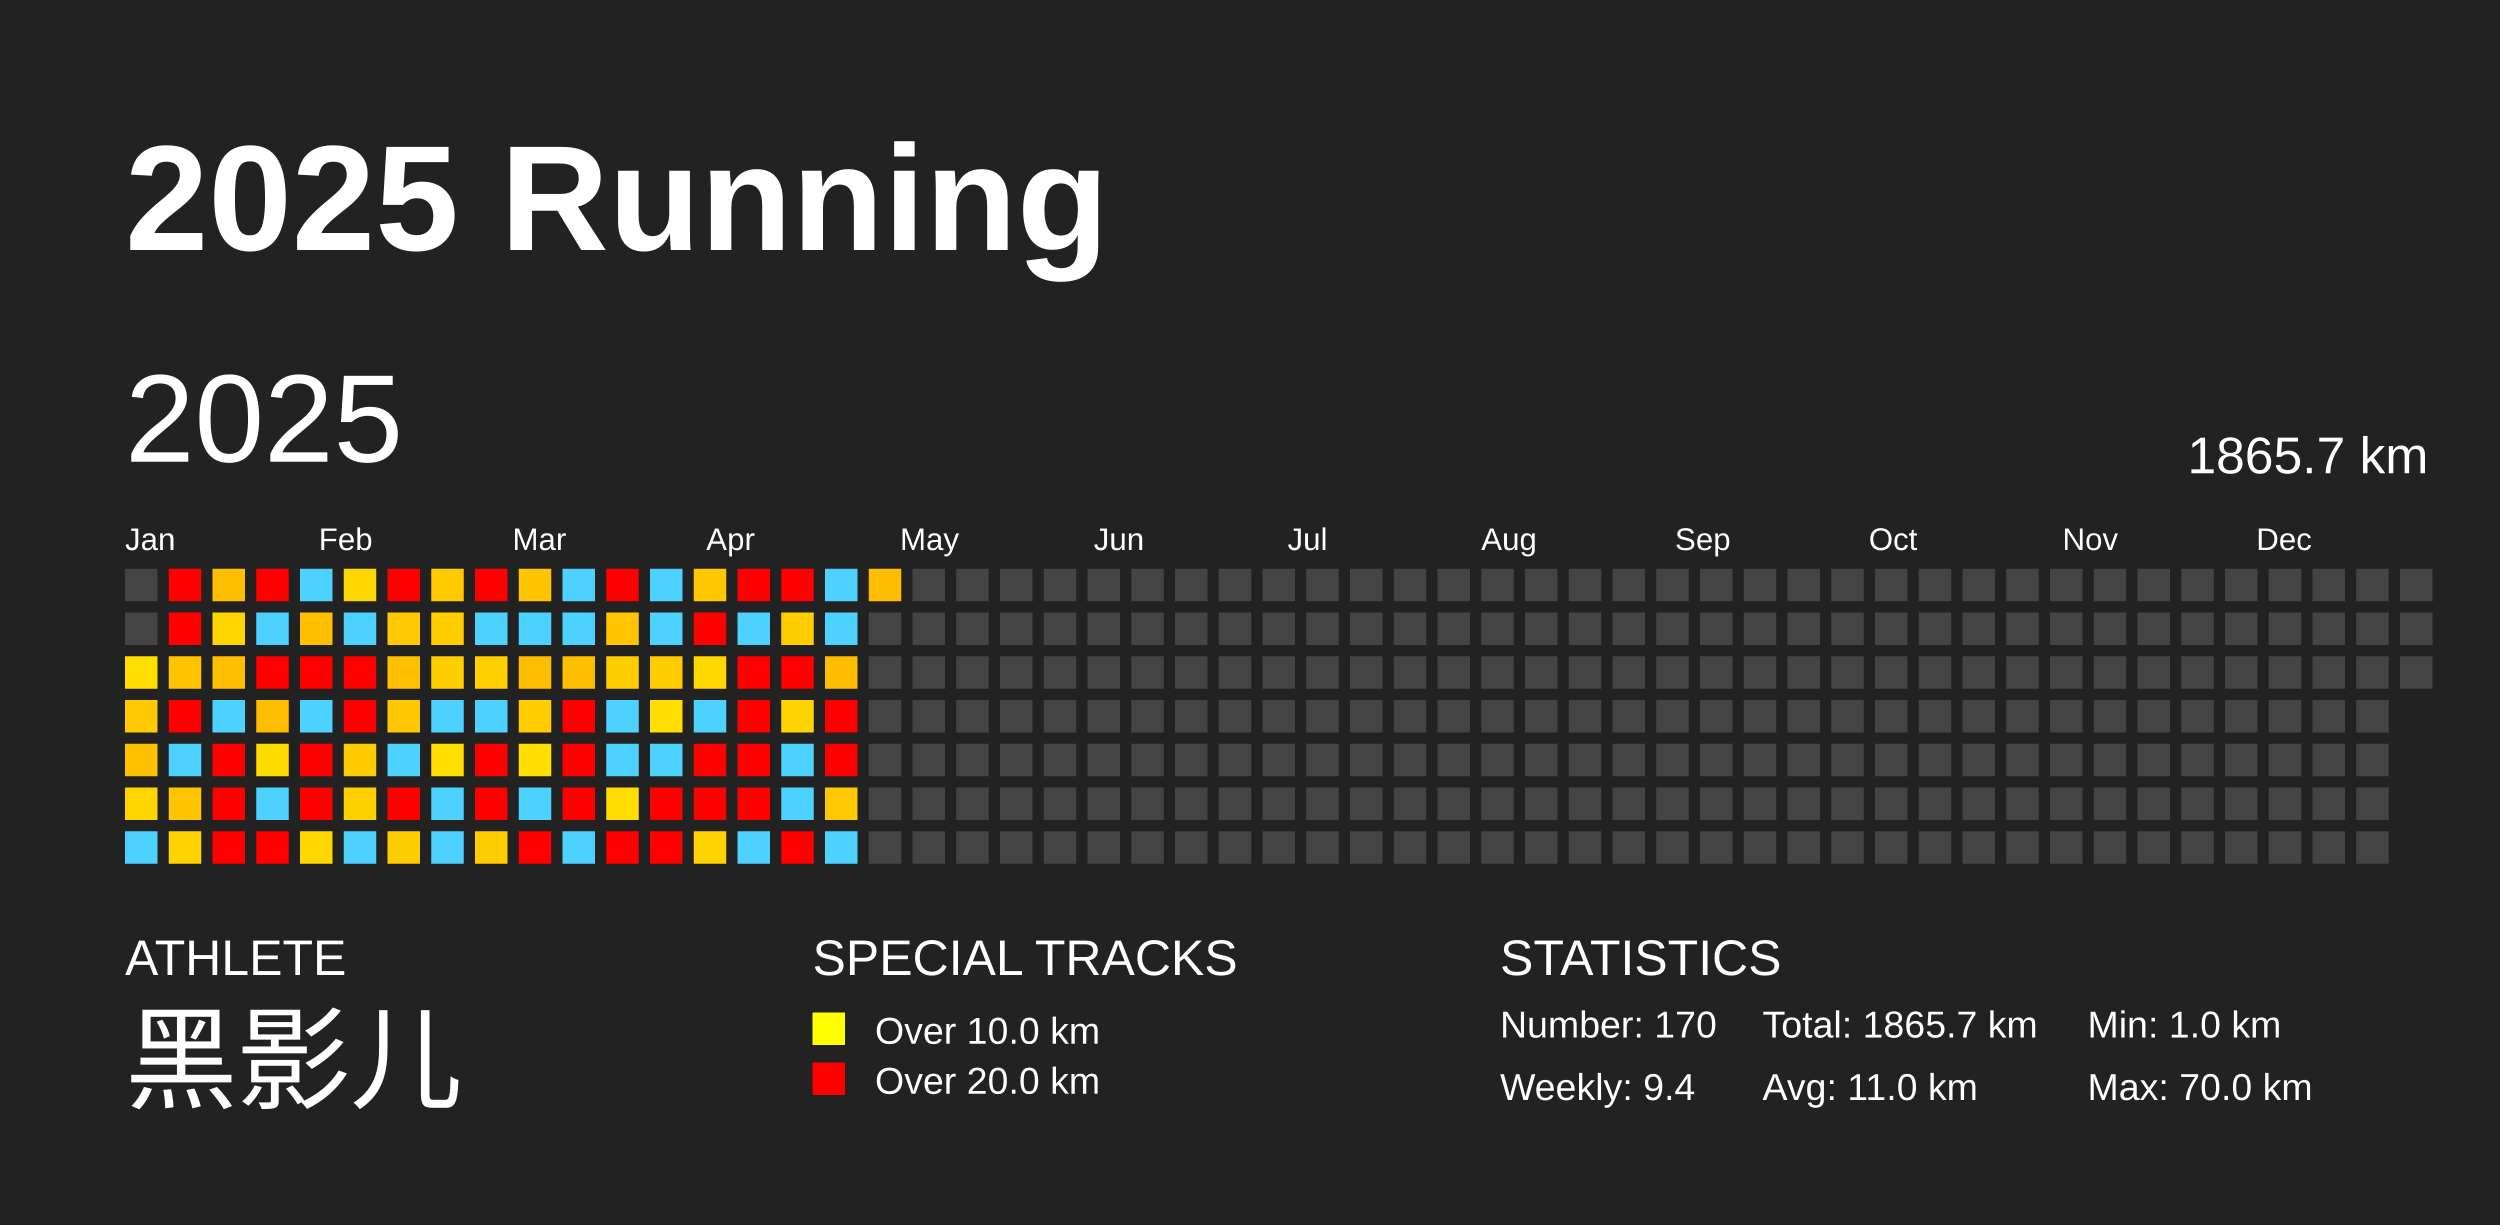
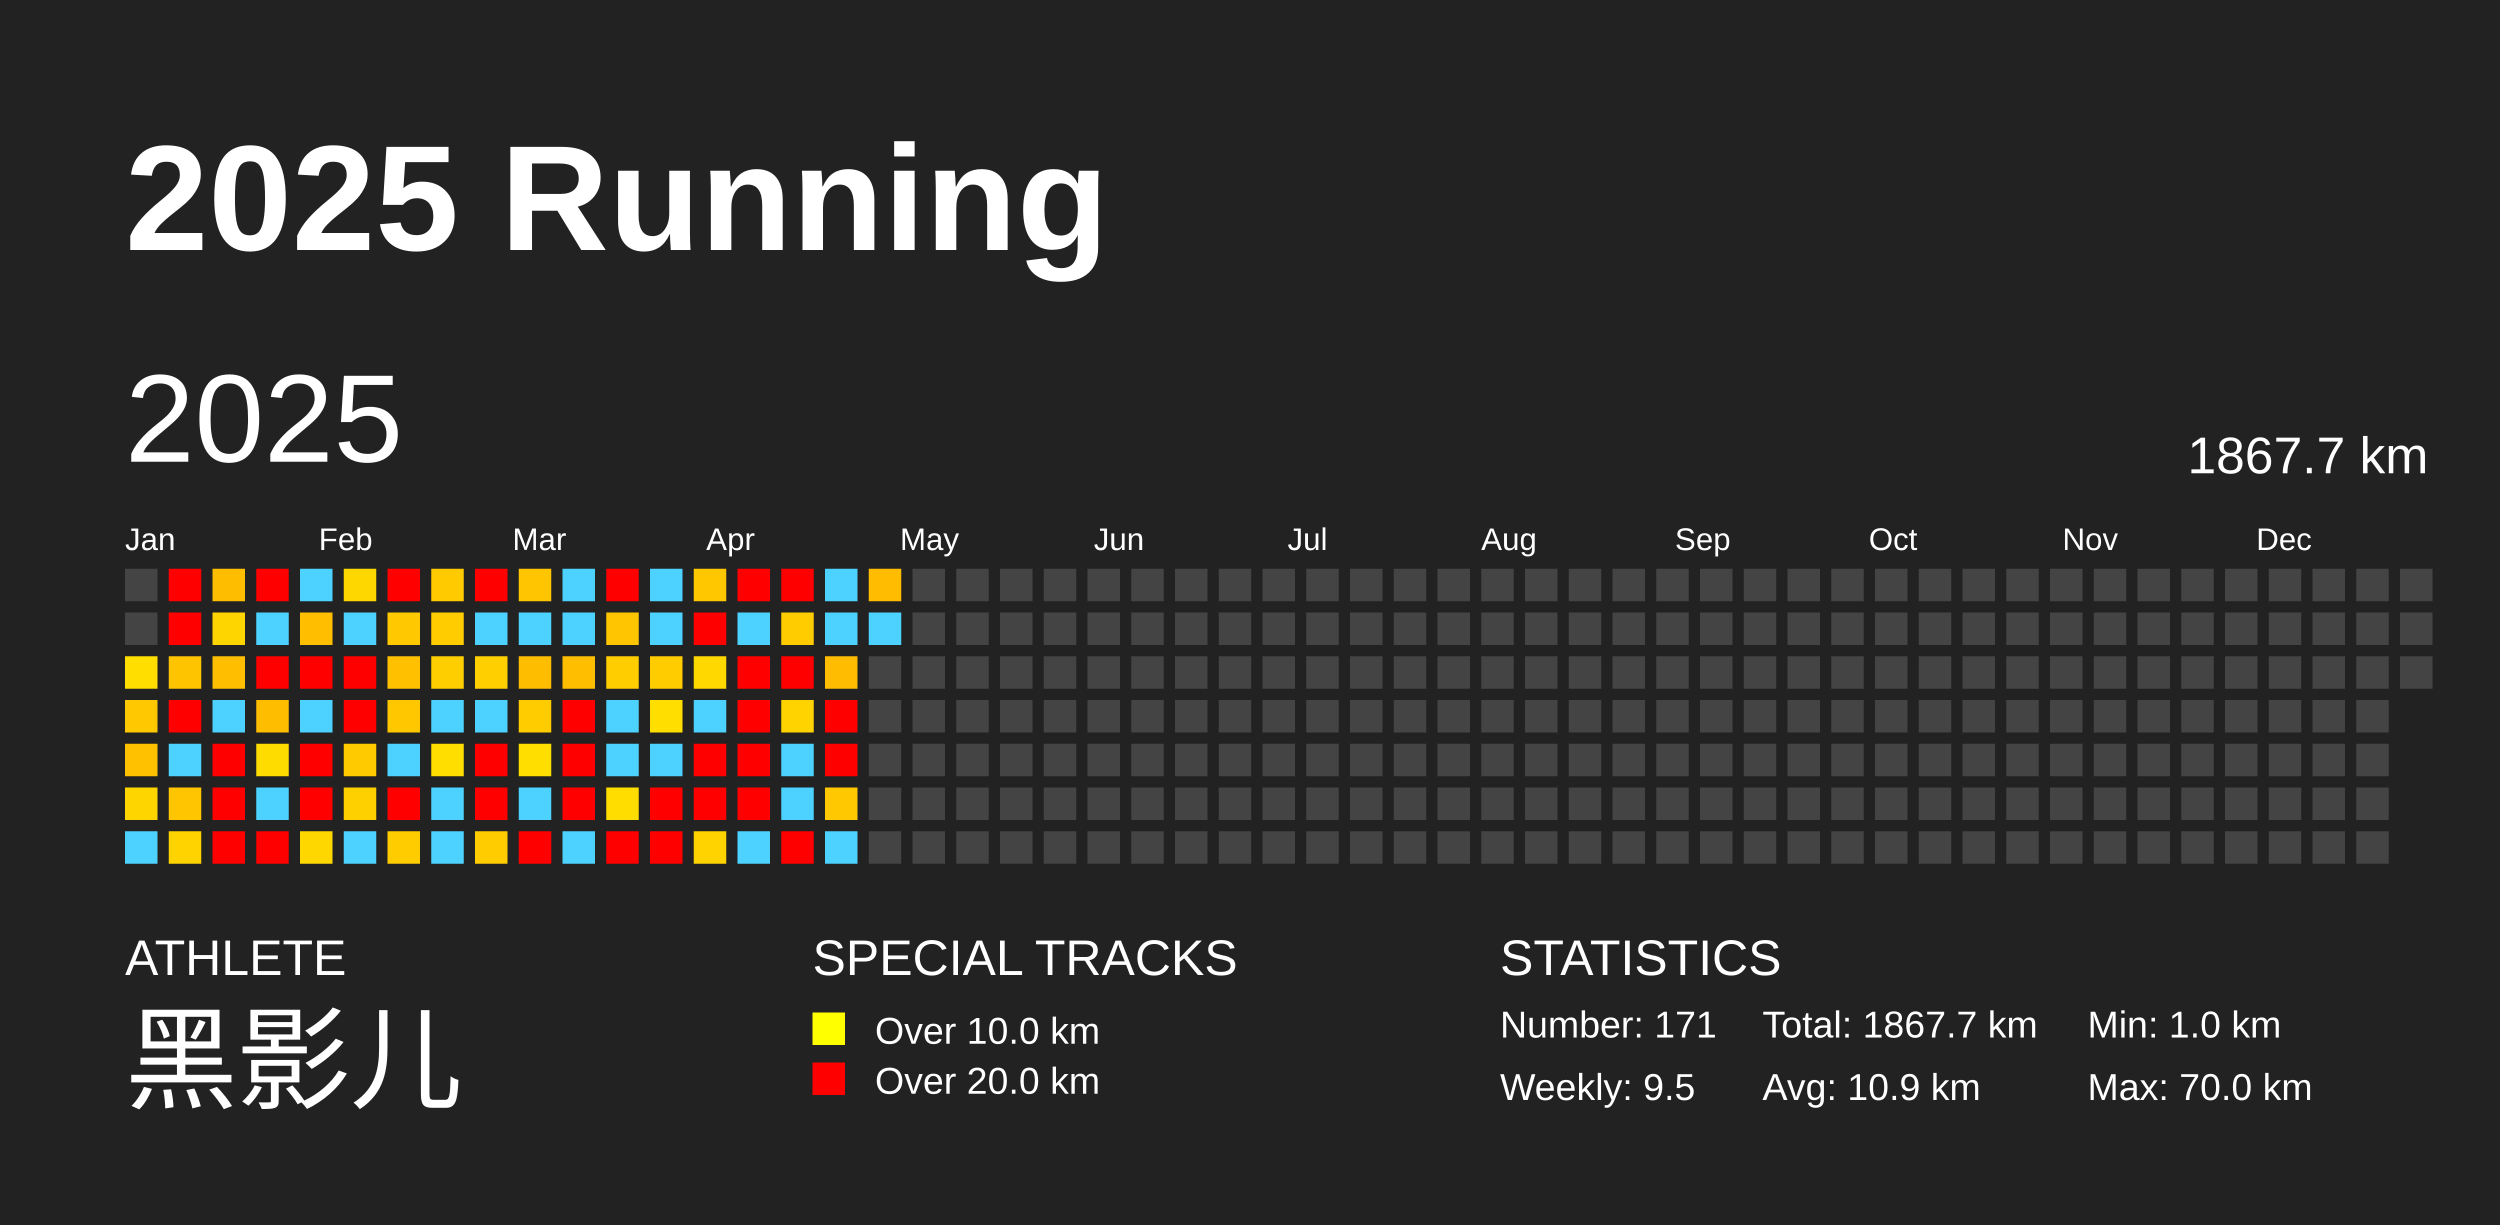
<svg xmlns="http://www.w3.org/2000/svg" baseProfile="full" height="98mm" version="1.1" viewBox="0,0,200,98" width="200mm">
  <defs />
  <rect fill="#222222" height="98" width="200" x="0" y="0" />
  <text fill="#FFFFFF" style="font-size:12px; font-family:Arial; font-weight:bold;" x="10" y="20">2025 Running</text>
  <text fill="#FFFFFF" style="font-size:4px; font-family:Arial" x="10" y="78">ATHLETE</text>
  <text fill="#FFFFFF" style="font-size:9px; font-family:Arial" x="10" y="88">黑影儿</text>
  <text fill="#FFFFFF" style="font-size:4px; font-family:Arial" x="65" y="78">SPECIAL TRACKS</text>
  <rect fill="yellow" height="2.6" width="2.6" x="65" y="81" />
  <text fill="#FFFFFF" style="font-size:3px; font-family:Arial" x="70" y="83.5">Over 10.0 km</text>
  <rect fill="red" height="2.6" width="2.6" x="65" y="85" />
  <text fill="#FFFFFF" style="font-size:3px; font-family:Arial" x="70" y="87.5">Over 20.0 km</text>
  <text fill="#FFFFFF" style="font-size:4px; font-family:Arial" x="120" y="78">STATISTICS</text>
-   <text fill="#FFFFFF" style="font-size:3px; font-family:Arial" x="120" y="83">Number: 170</text>
-   <text fill="#FFFFFF" style="font-size:3px; font-family:Arial" x="120" y="88">Weekly: 9.4</text>
-   <text fill="#FFFFFF" style="font-size:3px; font-family:Arial" x="141" y="83">Total: 1865.7 km</text>
-   <text fill="#FFFFFF" style="font-size:3px; font-family:Arial" x="141" y="88">Avg: 11.0 km</text>
+   <text fill="#FFFFFF" style="font-size:3px; font-family:Arial" x="120" y="83">Number: 171</text>
+   <text fill="#FFFFFF" style="font-size:3px; font-family:Arial" x="120" y="88">Weekly: 9.5</text>
+   <text fill="#FFFFFF" style="font-size:3px; font-family:Arial" x="141" y="83">Total: 1867.7 km</text>
+   <text fill="#FFFFFF" style="font-size:3px; font-family:Arial" x="141" y="88">Avg: 10.9 km</text>
  <text fill="#FFFFFF" style="font-size:3px; font-family:Arial" x="167" y="83">Min: 1.0 km</text>
  <text fill="#FFFFFF" style="font-size:3px; font-family:Arial" x="167" y="88">Max: 70.0 km</text>
  <text dominant-baseline="hanging" fill="#FFFFFF" style="font-size:10.0px; font-family:Arial;" x="10" y="30">2025</text>
-   <text dominant-baseline="hanging" fill="#FFFFFF" style="font-size:4.125px; font-family:Arial;" x="175" y="35">1865.7 km</text>
+   <text dominant-baseline="hanging" fill="#FFFFFF" style="font-size:4.125px; font-family:Arial;" x="175" y="35">1867.7 km</text>
  <text fill="#FFFFFF" style="font-size:2.5px; font-family:Arial" x="10.0" y="44">Jan</text>
  <text fill="#FFFFFF" style="font-size:2.5px; font-family:Arial" x="25.5" y="44">Feb</text>
  <text fill="#FFFFFF" style="font-size:2.5px; font-family:Arial" x="41.0" y="44">Mar</text>
  <text fill="#FFFFFF" style="font-size:2.5px; font-family:Arial" x="56.5" y="44">Apr</text>
  <text fill="#FFFFFF" style="font-size:2.5px; font-family:Arial" x="72.0" y="44">May</text>
  <text fill="#FFFFFF" style="font-size:2.5px; font-family:Arial" x="87.5" y="44">Jun</text>
  <text fill="#FFFFFF" style="font-size:2.5px; font-family:Arial" x="103.0" y="44">Jul</text>
  <text fill="#FFFFFF" style="font-size:2.5px; font-family:Arial" x="118.5" y="44">Aug</text>
  <text fill="#FFFFFF" style="font-size:2.5px; font-family:Arial" x="134.0" y="44">Sep</text>
  <text fill="#FFFFFF" style="font-size:2.5px; font-family:Arial" x="149.5" y="44">Oct</text>
  <text fill="#FFFFFF" style="font-size:2.5px; font-family:Arial" x="165.0" y="44">Nov</text>
  <text fill="#FFFFFF" style="font-size:2.5px; font-family:Arial" x="180.5" y="44">Dec</text>
  <rect fill="#444444" height="2.6" width="2.6" x="10.0" y="45.5" />
  <rect fill="#444444" height="2.6" width="2.6" x="10.0" y="49.0" />
  <rect fill="#ffde00" height="2.6" width="2.6" x="10.0" y="52.5" />
  <rect fill="#ffc800" height="2.6" width="2.6" x="10.0" y="56.0" />
  <rect fill="#ffc100" height="2.6" width="2.6" x="10.0" y="59.5" />
  <rect fill="#ffd500" height="2.6" width="2.6" x="10.0" y="63.0" />
  <rect fill="#4dd2ff" height="2.6" width="2.6" x="10.0" y="66.5" />
  <rect fill="red" height="2.6" width="2.6" x="13.5" y="45.5" />
  <rect fill="red" height="2.6" width="2.6" x="13.5" y="49.0" />
  <rect fill="#ffc400" height="2.6" width="2.6" x="13.5" y="52.5" />
  <rect fill="red" height="2.6" width="2.6" x="13.5" y="56.0" />
  <rect fill="#4dd2ff" height="2.6" width="2.6" x="13.5" y="59.5" />
  <rect fill="#ffc500" height="2.6" width="2.6" x="13.5" y="63.0" />
  <rect fill="#ffd300" height="2.6" width="2.6" x="13.5" y="66.5" />
  <rect fill="#ffbd00" height="2.6" width="2.6" x="17.0" y="45.5" />
  <rect fill="#ffd500" height="2.6" width="2.6" x="17.0" y="49.0" />
  <rect fill="#ffbf00" height="2.6" width="2.6" x="17.0" y="52.5" />
  <rect fill="#4dd2ff" height="2.6" width="2.6" x="17.0" y="56.0" />
  <rect fill="red" height="2.6" width="2.6" x="17.0" y="59.5" />
  <rect fill="red" height="2.6" width="2.6" x="17.0" y="63.0" />
  <rect fill="red" height="2.6" width="2.6" x="17.0" y="66.5" />
  <rect fill="red" height="2.6" width="2.6" x="20.5" y="45.5" />
  <rect fill="#4dd2ff" height="2.6" width="2.6" x="20.5" y="49.0" />
  <rect fill="red" height="2.6" width="2.6" x="20.5" y="52.5" />
  <rect fill="#ffbd00" height="2.6" width="2.6" x="20.5" y="56.0" />
  <rect fill="#ffdc00" height="2.6" width="2.6" x="20.5" y="59.5" />
  <rect fill="#4dd2ff" height="2.6" width="2.6" x="20.5" y="63.0" />
  <rect fill="red" height="2.6" width="2.6" x="20.5" y="66.5" />
  <rect fill="#4dd2ff" height="2.6" width="2.6" x="24.0" y="45.5" />
  <rect fill="#ffbf00" height="2.6" width="2.6" x="24.0" y="49.0" />
  <rect fill="red" height="2.6" width="2.6" x="24.0" y="52.5" />
  <rect fill="#4dd2ff" height="2.6" width="2.6" x="24.0" y="56.0" />
  <rect fill="red" height="2.6" width="2.6" x="24.0" y="59.5" />
  <rect fill="red" height="2.6" width="2.6" x="24.0" y="63.0" />
  <rect fill="#ffd700" height="2.6" width="2.6" x="24.0" y="66.5" />
  <rect fill="#ffd700" height="2.6" width="2.6" x="27.5" y="45.5" />
  <rect fill="#4dd2ff" height="2.6" width="2.6" x="27.5" y="49.0" />
  <rect fill="red" height="2.6" width="2.6" x="27.5" y="52.5" />
  <rect fill="red" height="2.6" width="2.6" x="27.5" y="56.0" />
  <rect fill="#ffca00" height="2.6" width="2.6" x="27.5" y="59.5" />
  <rect fill="#ffd000" height="2.6" width="2.6" x="27.5" y="63.0" />
  <rect fill="#4dd2ff" height="2.6" width="2.6" x="27.5" y="66.5" />
  <rect fill="red" height="2.6" width="2.6" x="31.0" y="45.5" />
  <rect fill="#ffc800" height="2.6" width="2.6" x="31.0" y="49.0" />
  <rect fill="#ffc000" height="2.6" width="2.6" x="31.0" y="52.5" />
  <rect fill="#ffc700" height="2.6" width="2.6" x="31.0" y="56.0" />
  <rect fill="#4dd2ff" height="2.6" width="2.6" x="31.0" y="59.5" />
  <rect fill="red" height="2.6" width="2.6" x="31.0" y="63.0" />
  <rect fill="#ffcc00" height="2.6" width="2.6" x="31.0" y="66.5" />
  <rect fill="#ffca00" height="2.6" width="2.6" x="34.5" y="45.5" />
  <rect fill="#ffcc00" height="2.6" width="2.6" x="34.5" y="49.0" />
  <rect fill="#ffce00" height="2.6" width="2.6" x="34.5" y="52.5" />
  <rect fill="#4dd2ff" height="2.6" width="2.6" x="34.5" y="56.0" />
  <rect fill="#ffde00" height="2.6" width="2.6" x="34.5" y="59.5" />
  <rect fill="#4dd2ff" height="2.6" width="2.6" x="34.5" y="63.0" />
  <rect fill="#4dd2ff" height="2.6" width="2.6" x="34.5" y="66.5" />
  <rect fill="red" height="2.6" width="2.6" x="38.0" y="45.5" />
  <rect fill="#4dd2ff" height="2.6" width="2.6" x="38.0" y="49.0" />
  <rect fill="#ffcf00" height="2.6" width="2.6" x="38.0" y="52.5" />
  <rect fill="#4dd2ff" height="2.6" width="2.6" x="38.0" y="56.0" />
  <rect fill="red" height="2.6" width="2.6" x="38.0" y="59.5" />
  <rect fill="red" height="2.6" width="2.6" x="38.0" y="63.0" />
  <rect fill="#ffcc00" height="2.6" width="2.6" x="38.0" y="66.5" />
  <rect fill="#ffc500" height="2.6" width="2.6" x="41.5" y="45.5" />
  <rect fill="#4dd2ff" height="2.6" width="2.6" x="41.5" y="49.0" />
  <rect fill="#ffbd00" height="2.6" width="2.6" x="41.5" y="52.5" />
  <rect fill="#ffcc00" height="2.6" width="2.6" x="41.5" y="56.0" />
  <rect fill="#ffde00" height="2.6" width="2.6" x="41.5" y="59.5" />
  <rect fill="#4dd2ff" height="2.6" width="2.6" x="41.5" y="63.0" />
  <rect fill="red" height="2.6" width="2.6" x="41.5" y="66.5" />
  <rect fill="#4dd2ff" height="2.6" width="2.6" x="45.0" y="45.5" />
  <rect fill="#4dd2ff" height="2.6" width="2.6" x="45.0" y="49.0" />
  <rect fill="#ffbf00" height="2.6" width="2.6" x="45.0" y="52.5" />
  <rect fill="red" height="2.6" width="2.6" x="45.0" y="56.0" />
  <rect fill="red" height="2.6" width="2.6" x="45.0" y="59.5" />
  <rect fill="red" height="2.6" width="2.6" x="45.0" y="63.0" />
  <rect fill="#4dd2ff" height="2.6" width="2.6" x="45.0" y="66.5" />
  <rect fill="red" height="2.6" width="2.6" x="48.5" y="45.5" />
  <rect fill="#ffc500" height="2.6" width="2.6" x="48.5" y="49.0" />
  <rect fill="#ffcd00" height="2.6" width="2.6" x="48.5" y="52.5" />
  <rect fill="#4dd2ff" height="2.6" width="2.6" x="48.5" y="56.0" />
  <rect fill="#4dd2ff" height="2.6" width="2.6" x="48.5" y="59.5" />
  <rect fill="#ffdd00" height="2.6" width="2.6" x="48.5" y="63.0" />
  <rect fill="red" height="2.6" width="2.6" x="48.5" y="66.5" />
  <rect fill="#4dd2ff" height="2.6" width="2.6" x="52.0" y="45.5" />
  <rect fill="#4dd2ff" height="2.6" width="2.6" x="52.0" y="49.0" />
  <rect fill="#ffcc00" height="2.6" width="2.6" x="52.0" y="52.5" />
  <rect fill="#ffde00" height="2.6" width="2.6" x="52.0" y="56.0" />
  <rect fill="#4dd2ff" height="2.6" width="2.6" x="52.0" y="59.5" />
  <rect fill="red" height="2.6" width="2.6" x="52.0" y="63.0" />
  <rect fill="red" height="2.6" width="2.6" x="52.0" y="66.5" />
  <rect fill="#ffc700" height="2.6" width="2.6" x="55.5" y="45.5" />
  <rect fill="red" height="2.6" width="2.6" x="55.5" y="49.0" />
  <rect fill="#ffd800" height="2.6" width="2.6" x="55.5" y="52.5" />
  <rect fill="#4dd2ff" height="2.6" width="2.6" x="55.5" y="56.0" />
  <rect fill="red" height="2.6" width="2.6" x="55.5" y="59.5" />
  <rect fill="red" height="2.6" width="2.6" x="55.5" y="63.0" />
  <rect fill="#ffd300" height="2.6" width="2.6" x="55.5" y="66.5" />
  <rect fill="red" height="2.6" width="2.6" x="59.0" y="45.5" />
  <rect fill="#4dd2ff" height="2.6" width="2.6" x="59.0" y="49.0" />
  <rect fill="red" height="2.6" width="2.6" x="59.0" y="52.5" />
  <rect fill="red" height="2.6" width="2.6" x="59.0" y="56.0" />
  <rect fill="red" height="2.6" width="2.6" x="59.0" y="59.5" />
  <rect fill="red" height="2.6" width="2.6" x="59.0" y="63.0" />
  <rect fill="#4dd2ff" height="2.6" width="2.6" x="59.0" y="66.5" />
  <rect fill="red" height="2.6" width="2.6" x="62.5" y="45.5" />
  <rect fill="#ffcc00" height="2.6" width="2.6" x="62.5" y="49.0" />
  <rect fill="red" height="2.6" width="2.6" x="62.5" y="52.5" />
  <rect fill="#ffd300" height="2.6" width="2.6" x="62.5" y="56.0" />
  <rect fill="#4dd2ff" height="2.6" width="2.6" x="62.5" y="59.5" />
  <rect fill="#4dd2ff" height="2.6" width="2.6" x="62.5" y="63.0" />
  <rect fill="red" height="2.6" width="2.6" x="62.5" y="66.5" />
  <rect fill="#4dd2ff" height="2.6" width="2.6" x="66.0" y="45.5" />
  <rect fill="#4dd2ff" height="2.6" width="2.6" x="66.0" y="49.0" />
  <rect fill="#ffbc00" height="2.6" width="2.6" x="66.0" y="52.5" />
  <rect fill="red" height="2.6" width="2.6" x="66.0" y="56.0" />
  <rect fill="red" height="2.6" width="2.6" x="66.0" y="59.5" />
  <rect fill="#ffc800" height="2.6" width="2.6" x="66.0" y="63.0" />
  <rect fill="#4dd2ff" height="2.6" width="2.6" x="66.0" y="66.5" />
  <rect fill="#ffbc00" height="2.6" width="2.6" x="69.5" y="45.5" />
-   <rect fill="#444444" height="2.6" width="2.6" x="69.5" y="49.0" />
+   <rect fill="#4dd2ff" height="2.6" width="2.6" x="69.5" y="49.0" />
  <rect fill="#444444" height="2.6" width="2.6" x="69.5" y="52.5" />
  <rect fill="#444444" height="2.6" width="2.6" x="69.5" y="56.0" />
  <rect fill="#444444" height="2.6" width="2.6" x="69.5" y="59.5" />
  <rect fill="#444444" height="2.6" width="2.6" x="69.5" y="63.0" />
  <rect fill="#444444" height="2.6" width="2.6" x="69.5" y="66.5" />
  <rect fill="#444444" height="2.6" width="2.6" x="73.0" y="45.5" />
  <rect fill="#444444" height="2.6" width="2.6" x="73.0" y="49.0" />
  <rect fill="#444444" height="2.6" width="2.6" x="73.0" y="52.5" />
  <rect fill="#444444" height="2.6" width="2.6" x="73.0" y="56.0" />
  <rect fill="#444444" height="2.6" width="2.6" x="73.0" y="59.5" />
  <rect fill="#444444" height="2.6" width="2.6" x="73.0" y="63.0" />
  <rect fill="#444444" height="2.6" width="2.6" x="73.0" y="66.5" />
  <rect fill="#444444" height="2.6" width="2.6" x="76.5" y="45.5" />
  <rect fill="#444444" height="2.6" width="2.6" x="76.5" y="49.0" />
  <rect fill="#444444" height="2.6" width="2.6" x="76.5" y="52.5" />
  <rect fill="#444444" height="2.6" width="2.6" x="76.5" y="56.0" />
  <rect fill="#444444" height="2.6" width="2.6" x="76.5" y="59.5" />
  <rect fill="#444444" height="2.6" width="2.6" x="76.5" y="63.0" />
  <rect fill="#444444" height="2.6" width="2.6" x="76.5" y="66.5" />
  <rect fill="#444444" height="2.6" width="2.6" x="80.0" y="45.5" />
  <rect fill="#444444" height="2.6" width="2.6" x="80.0" y="49.0" />
  <rect fill="#444444" height="2.6" width="2.6" x="80.0" y="52.5" />
  <rect fill="#444444" height="2.6" width="2.6" x="80.0" y="56.0" />
  <rect fill="#444444" height="2.6" width="2.6" x="80.0" y="59.5" />
  <rect fill="#444444" height="2.6" width="2.6" x="80.0" y="63.0" />
  <rect fill="#444444" height="2.6" width="2.6" x="80.0" y="66.5" />
  <rect fill="#444444" height="2.6" width="2.6" x="83.5" y="45.5" />
  <rect fill="#444444" height="2.6" width="2.6" x="83.5" y="49.0" />
  <rect fill="#444444" height="2.6" width="2.6" x="83.5" y="52.5" />
  <rect fill="#444444" height="2.6" width="2.6" x="83.5" y="56.0" />
  <rect fill="#444444" height="2.6" width="2.6" x="83.5" y="59.5" />
  <rect fill="#444444" height="2.6" width="2.6" x="83.5" y="63.0" />
  <rect fill="#444444" height="2.6" width="2.6" x="83.5" y="66.5" />
  <rect fill="#444444" height="2.6" width="2.6" x="87.0" y="45.5" />
  <rect fill="#444444" height="2.6" width="2.6" x="87.0" y="49.0" />
  <rect fill="#444444" height="2.6" width="2.6" x="87.0" y="52.5" />
  <rect fill="#444444" height="2.6" width="2.6" x="87.0" y="56.0" />
  <rect fill="#444444" height="2.6" width="2.6" x="87.0" y="59.5" />
  <rect fill="#444444" height="2.6" width="2.6" x="87.0" y="63.0" />
  <rect fill="#444444" height="2.6" width="2.6" x="87.0" y="66.5" />
  <rect fill="#444444" height="2.6" width="2.6" x="90.5" y="45.5" />
  <rect fill="#444444" height="2.6" width="2.6" x="90.5" y="49.0" />
  <rect fill="#444444" height="2.6" width="2.6" x="90.5" y="52.5" />
  <rect fill="#444444" height="2.6" width="2.6" x="90.5" y="56.0" />
  <rect fill="#444444" height="2.6" width="2.6" x="90.5" y="59.5" />
  <rect fill="#444444" height="2.6" width="2.6" x="90.5" y="63.0" />
  <rect fill="#444444" height="2.6" width="2.6" x="90.5" y="66.5" />
  <rect fill="#444444" height="2.6" width="2.6" x="94.0" y="45.5" />
  <rect fill="#444444" height="2.6" width="2.6" x="94.0" y="49.0" />
  <rect fill="#444444" height="2.6" width="2.6" x="94.0" y="52.5" />
  <rect fill="#444444" height="2.6" width="2.6" x="94.0" y="56.0" />
  <rect fill="#444444" height="2.6" width="2.6" x="94.0" y="59.5" />
  <rect fill="#444444" height="2.6" width="2.6" x="94.0" y="63.0" />
  <rect fill="#444444" height="2.6" width="2.6" x="94.0" y="66.5" />
  <rect fill="#444444" height="2.6" width="2.6" x="97.5" y="45.5" />
  <rect fill="#444444" height="2.6" width="2.6" x="97.5" y="49.0" />
  <rect fill="#444444" height="2.6" width="2.6" x="97.5" y="52.5" />
  <rect fill="#444444" height="2.6" width="2.6" x="97.5" y="56.0" />
  <rect fill="#444444" height="2.6" width="2.6" x="97.5" y="59.5" />
  <rect fill="#444444" height="2.6" width="2.6" x="97.5" y="63.0" />
  <rect fill="#444444" height="2.6" width="2.6" x="97.5" y="66.5" />
  <rect fill="#444444" height="2.6" width="2.6" x="101.0" y="45.5" />
  <rect fill="#444444" height="2.6" width="2.6" x="101.0" y="49.0" />
  <rect fill="#444444" height="2.6" width="2.6" x="101.0" y="52.5" />
  <rect fill="#444444" height="2.6" width="2.6" x="101.0" y="56.0" />
  <rect fill="#444444" height="2.6" width="2.6" x="101.0" y="59.5" />
  <rect fill="#444444" height="2.6" width="2.6" x="101.0" y="63.0" />
  <rect fill="#444444" height="2.6" width="2.6" x="101.0" y="66.5" />
  <rect fill="#444444" height="2.6" width="2.6" x="104.5" y="45.5" />
  <rect fill="#444444" height="2.6" width="2.6" x="104.5" y="49.0" />
  <rect fill="#444444" height="2.6" width="2.6" x="104.5" y="52.5" />
  <rect fill="#444444" height="2.6" width="2.6" x="104.5" y="56.0" />
  <rect fill="#444444" height="2.6" width="2.6" x="104.5" y="59.5" />
  <rect fill="#444444" height="2.6" width="2.6" x="104.5" y="63.0" />
  <rect fill="#444444" height="2.6" width="2.6" x="104.5" y="66.5" />
  <rect fill="#444444" height="2.6" width="2.6" x="108.0" y="45.5" />
  <rect fill="#444444" height="2.6" width="2.6" x="108.0" y="49.0" />
  <rect fill="#444444" height="2.6" width="2.6" x="108.0" y="52.5" />
  <rect fill="#444444" height="2.6" width="2.6" x="108.0" y="56.0" />
  <rect fill="#444444" height="2.6" width="2.6" x="108.0" y="59.5" />
  <rect fill="#444444" height="2.6" width="2.6" x="108.0" y="63.0" />
  <rect fill="#444444" height="2.6" width="2.6" x="108.0" y="66.5" />
  <rect fill="#444444" height="2.6" width="2.6" x="111.5" y="45.5" />
  <rect fill="#444444" height="2.6" width="2.6" x="111.5" y="49.0" />
  <rect fill="#444444" height="2.6" width="2.6" x="111.5" y="52.5" />
  <rect fill="#444444" height="2.6" width="2.6" x="111.5" y="56.0" />
  <rect fill="#444444" height="2.6" width="2.6" x="111.5" y="59.5" />
  <rect fill="#444444" height="2.6" width="2.6" x="111.5" y="63.0" />
  <rect fill="#444444" height="2.6" width="2.6" x="111.5" y="66.5" />
  <rect fill="#444444" height="2.6" width="2.6" x="115.0" y="45.5" />
  <rect fill="#444444" height="2.6" width="2.6" x="115.0" y="49.0" />
  <rect fill="#444444" height="2.6" width="2.6" x="115.0" y="52.5" />
  <rect fill="#444444" height="2.6" width="2.6" x="115.0" y="56.0" />
  <rect fill="#444444" height="2.6" width="2.6" x="115.0" y="59.5" />
  <rect fill="#444444" height="2.6" width="2.6" x="115.0" y="63.0" />
  <rect fill="#444444" height="2.6" width="2.6" x="115.0" y="66.5" />
  <rect fill="#444444" height="2.6" width="2.6" x="118.5" y="45.5" />
  <rect fill="#444444" height="2.6" width="2.6" x="118.5" y="49.0" />
  <rect fill="#444444" height="2.6" width="2.6" x="118.5" y="52.5" />
  <rect fill="#444444" height="2.6" width="2.6" x="118.5" y="56.0" />
  <rect fill="#444444" height="2.6" width="2.6" x="118.5" y="59.5" />
  <rect fill="#444444" height="2.6" width="2.6" x="118.5" y="63.0" />
  <rect fill="#444444" height="2.6" width="2.6" x="118.5" y="66.5" />
  <rect fill="#444444" height="2.6" width="2.6" x="122.0" y="45.5" />
  <rect fill="#444444" height="2.6" width="2.6" x="122.0" y="49.0" />
  <rect fill="#444444" height="2.6" width="2.6" x="122.0" y="52.5" />
  <rect fill="#444444" height="2.6" width="2.6" x="122.0" y="56.0" />
  <rect fill="#444444" height="2.6" width="2.6" x="122.0" y="59.5" />
  <rect fill="#444444" height="2.6" width="2.6" x="122.0" y="63.0" />
  <rect fill="#444444" height="2.6" width="2.6" x="122.0" y="66.5" />
  <rect fill="#444444" height="2.6" width="2.6" x="125.5" y="45.5" />
  <rect fill="#444444" height="2.6" width="2.6" x="125.5" y="49.0" />
  <rect fill="#444444" height="2.6" width="2.6" x="125.5" y="52.5" />
  <rect fill="#444444" height="2.6" width="2.6" x="125.5" y="56.0" />
  <rect fill="#444444" height="2.6" width="2.6" x="125.5" y="59.5" />
  <rect fill="#444444" height="2.6" width="2.6" x="125.5" y="63.0" />
  <rect fill="#444444" height="2.6" width="2.6" x="125.5" y="66.5" />
  <rect fill="#444444" height="2.6" width="2.6" x="129.0" y="45.5" />
  <rect fill="#444444" height="2.6" width="2.6" x="129.0" y="49.0" />
  <rect fill="#444444" height="2.6" width="2.6" x="129.0" y="52.5" />
  <rect fill="#444444" height="2.6" width="2.6" x="129.0" y="56.0" />
  <rect fill="#444444" height="2.6" width="2.6" x="129.0" y="59.5" />
  <rect fill="#444444" height="2.6" width="2.6" x="129.0" y="63.0" />
  <rect fill="#444444" height="2.6" width="2.6" x="129.0" y="66.5" />
  <rect fill="#444444" height="2.6" width="2.6" x="132.5" y="45.5" />
  <rect fill="#444444" height="2.6" width="2.6" x="132.5" y="49.0" />
  <rect fill="#444444" height="2.6" width="2.6" x="132.5" y="52.5" />
  <rect fill="#444444" height="2.6" width="2.6" x="132.5" y="56.0" />
  <rect fill="#444444" height="2.6" width="2.6" x="132.5" y="59.5" />
  <rect fill="#444444" height="2.6" width="2.6" x="132.5" y="63.0" />
  <rect fill="#444444" height="2.6" width="2.6" x="132.5" y="66.5" />
  <rect fill="#444444" height="2.6" width="2.6" x="136.0" y="45.5" />
  <rect fill="#444444" height="2.6" width="2.6" x="136.0" y="49.0" />
  <rect fill="#444444" height="2.6" width="2.6" x="136.0" y="52.5" />
  <rect fill="#444444" height="2.6" width="2.6" x="136.0" y="56.0" />
  <rect fill="#444444" height="2.6" width="2.6" x="136.0" y="59.5" />
  <rect fill="#444444" height="2.6" width="2.6" x="136.0" y="63.0" />
  <rect fill="#444444" height="2.6" width="2.6" x="136.0" y="66.5" />
  <rect fill="#444444" height="2.6" width="2.6" x="139.5" y="45.5" />
  <rect fill="#444444" height="2.6" width="2.6" x="139.5" y="49.0" />
  <rect fill="#444444" height="2.6" width="2.6" x="139.5" y="52.5" />
  <rect fill="#444444" height="2.6" width="2.6" x="139.5" y="56.0" />
  <rect fill="#444444" height="2.6" width="2.6" x="139.5" y="59.5" />
  <rect fill="#444444" height="2.6" width="2.6" x="139.5" y="63.0" />
  <rect fill="#444444" height="2.6" width="2.6" x="139.5" y="66.5" />
  <rect fill="#444444" height="2.6" width="2.6" x="143.0" y="45.5" />
  <rect fill="#444444" height="2.6" width="2.6" x="143.0" y="49.0" />
  <rect fill="#444444" height="2.6" width="2.6" x="143.0" y="52.5" />
  <rect fill="#444444" height="2.6" width="2.6" x="143.0" y="56.0" />
  <rect fill="#444444" height="2.6" width="2.6" x="143.0" y="59.5" />
  <rect fill="#444444" height="2.6" width="2.6" x="143.0" y="63.0" />
  <rect fill="#444444" height="2.6" width="2.6" x="143.0" y="66.5" />
  <rect fill="#444444" height="2.6" width="2.6" x="146.5" y="45.5" />
  <rect fill="#444444" height="2.6" width="2.6" x="146.5" y="49.0" />
  <rect fill="#444444" height="2.6" width="2.6" x="146.5" y="52.5" />
  <rect fill="#444444" height="2.6" width="2.6" x="146.5" y="56.0" />
  <rect fill="#444444" height="2.6" width="2.6" x="146.5" y="59.5" />
  <rect fill="#444444" height="2.6" width="2.6" x="146.5" y="63.0" />
  <rect fill="#444444" height="2.6" width="2.6" x="146.5" y="66.5" />
  <rect fill="#444444" height="2.6" width="2.6" x="150.0" y="45.5" />
  <rect fill="#444444" height="2.6" width="2.6" x="150.0" y="49.0" />
  <rect fill="#444444" height="2.6" width="2.6" x="150.0" y="52.5" />
  <rect fill="#444444" height="2.6" width="2.6" x="150.0" y="56.0" />
  <rect fill="#444444" height="2.6" width="2.6" x="150.0" y="59.5" />
  <rect fill="#444444" height="2.6" width="2.6" x="150.0" y="63.0" />
  <rect fill="#444444" height="2.6" width="2.6" x="150.0" y="66.5" />
  <rect fill="#444444" height="2.6" width="2.6" x="153.5" y="45.5" />
  <rect fill="#444444" height="2.6" width="2.6" x="153.5" y="49.0" />
  <rect fill="#444444" height="2.6" width="2.6" x="153.5" y="52.5" />
  <rect fill="#444444" height="2.6" width="2.6" x="153.5" y="56.0" />
  <rect fill="#444444" height="2.6" width="2.6" x="153.5" y="59.5" />
  <rect fill="#444444" height="2.6" width="2.6" x="153.5" y="63.0" />
  <rect fill="#444444" height="2.6" width="2.6" x="153.5" y="66.5" />
  <rect fill="#444444" height="2.6" width="2.6" x="157.0" y="45.5" />
  <rect fill="#444444" height="2.6" width="2.6" x="157.0" y="49.0" />
  <rect fill="#444444" height="2.6" width="2.6" x="157.0" y="52.5" />
  <rect fill="#444444" height="2.6" width="2.6" x="157.0" y="56.0" />
  <rect fill="#444444" height="2.6" width="2.6" x="157.0" y="59.5" />
  <rect fill="#444444" height="2.6" width="2.6" x="157.0" y="63.0" />
  <rect fill="#444444" height="2.6" width="2.6" x="157.0" y="66.5" />
  <rect fill="#444444" height="2.6" width="2.6" x="160.5" y="45.5" />
  <rect fill="#444444" height="2.6" width="2.6" x="160.5" y="49.0" />
  <rect fill="#444444" height="2.6" width="2.6" x="160.5" y="52.5" />
  <rect fill="#444444" height="2.6" width="2.6" x="160.5" y="56.0" />
  <rect fill="#444444" height="2.6" width="2.6" x="160.5" y="59.5" />
  <rect fill="#444444" height="2.6" width="2.6" x="160.5" y="63.0" />
  <rect fill="#444444" height="2.6" width="2.6" x="160.5" y="66.5" />
  <rect fill="#444444" height="2.6" width="2.6" x="164.0" y="45.5" />
  <rect fill="#444444" height="2.6" width="2.6" x="164.0" y="49.0" />
  <rect fill="#444444" height="2.6" width="2.6" x="164.0" y="52.5" />
  <rect fill="#444444" height="2.6" width="2.6" x="164.0" y="56.0" />
  <rect fill="#444444" height="2.6" width="2.6" x="164.0" y="59.5" />
  <rect fill="#444444" height="2.6" width="2.6" x="164.0" y="63.0" />
  <rect fill="#444444" height="2.6" width="2.6" x="164.0" y="66.5" />
  <rect fill="#444444" height="2.6" width="2.6" x="167.5" y="45.5" />
  <rect fill="#444444" height="2.6" width="2.6" x="167.5" y="49.0" />
  <rect fill="#444444" height="2.6" width="2.6" x="167.5" y="52.5" />
  <rect fill="#444444" height="2.6" width="2.6" x="167.5" y="56.0" />
  <rect fill="#444444" height="2.6" width="2.6" x="167.5" y="59.5" />
  <rect fill="#444444" height="2.6" width="2.6" x="167.5" y="63.0" />
  <rect fill="#444444" height="2.6" width="2.6" x="167.5" y="66.5" />
  <rect fill="#444444" height="2.6" width="2.6" x="171.0" y="45.5" />
  <rect fill="#444444" height="2.6" width="2.6" x="171.0" y="49.0" />
  <rect fill="#444444" height="2.6" width="2.6" x="171.0" y="52.5" />
  <rect fill="#444444" height="2.6" width="2.6" x="171.0" y="56.0" />
  <rect fill="#444444" height="2.6" width="2.6" x="171.0" y="59.5" />
  <rect fill="#444444" height="2.6" width="2.6" x="171.0" y="63.0" />
  <rect fill="#444444" height="2.6" width="2.6" x="171.0" y="66.5" />
  <rect fill="#444444" height="2.6" width="2.6" x="174.5" y="45.5" />
  <rect fill="#444444" height="2.6" width="2.6" x="174.5" y="49.0" />
  <rect fill="#444444" height="2.6" width="2.6" x="174.5" y="52.5" />
  <rect fill="#444444" height="2.6" width="2.6" x="174.5" y="56.0" />
  <rect fill="#444444" height="2.6" width="2.6" x="174.5" y="59.5" />
  <rect fill="#444444" height="2.6" width="2.6" x="174.5" y="63.0" />
  <rect fill="#444444" height="2.6" width="2.6" x="174.5" y="66.5" />
  <rect fill="#444444" height="2.6" width="2.6" x="178.0" y="45.5" />
  <rect fill="#444444" height="2.6" width="2.6" x="178.0" y="49.0" />
  <rect fill="#444444" height="2.6" width="2.6" x="178.0" y="52.5" />
  <rect fill="#444444" height="2.6" width="2.6" x="178.0" y="56.0" />
  <rect fill="#444444" height="2.6" width="2.6" x="178.0" y="59.5" />
  <rect fill="#444444" height="2.6" width="2.6" x="178.0" y="63.0" />
  <rect fill="#444444" height="2.6" width="2.6" x="178.0" y="66.5" />
  <rect fill="#444444" height="2.6" width="2.6" x="181.5" y="45.5" />
  <rect fill="#444444" height="2.6" width="2.6" x="181.5" y="49.0" />
  <rect fill="#444444" height="2.6" width="2.6" x="181.5" y="52.5" />
  <rect fill="#444444" height="2.6" width="2.6" x="181.5" y="56.0" />
  <rect fill="#444444" height="2.6" width="2.6" x="181.5" y="59.5" />
  <rect fill="#444444" height="2.6" width="2.6" x="181.5" y="63.0" />
  <rect fill="#444444" height="2.6" width="2.6" x="181.5" y="66.5" />
  <rect fill="#444444" height="2.6" width="2.6" x="185.0" y="45.5" />
  <rect fill="#444444" height="2.6" width="2.6" x="185.0" y="49.0" />
  <rect fill="#444444" height="2.6" width="2.6" x="185.0" y="52.5" />
  <rect fill="#444444" height="2.6" width="2.6" x="185.0" y="56.0" />
  <rect fill="#444444" height="2.6" width="2.6" x="185.0" y="59.5" />
  <rect fill="#444444" height="2.6" width="2.6" x="185.0" y="63.0" />
  <rect fill="#444444" height="2.6" width="2.6" x="185.0" y="66.5" />
  <rect fill="#444444" height="2.6" width="2.6" x="188.5" y="45.5" />
  <rect fill="#444444" height="2.6" width="2.6" x="188.5" y="49.0" />
  <rect fill="#444444" height="2.6" width="2.6" x="188.5" y="52.5" />
  <rect fill="#444444" height="2.6" width="2.6" x="188.5" y="56.0" />
  <rect fill="#444444" height="2.6" width="2.6" x="188.5" y="59.5" />
  <rect fill="#444444" height="2.6" width="2.6" x="188.5" y="63.0" />
  <rect fill="#444444" height="2.6" width="2.6" x="188.5" y="66.5" />
  <rect fill="#444444" height="2.6" width="2.6" x="192.0" y="45.5" />
  <rect fill="#444444" height="2.6" width="2.6" x="192.0" y="49.0" />
  <rect fill="#444444" height="2.6" width="2.6" x="192.0" y="52.5" />
</svg>
